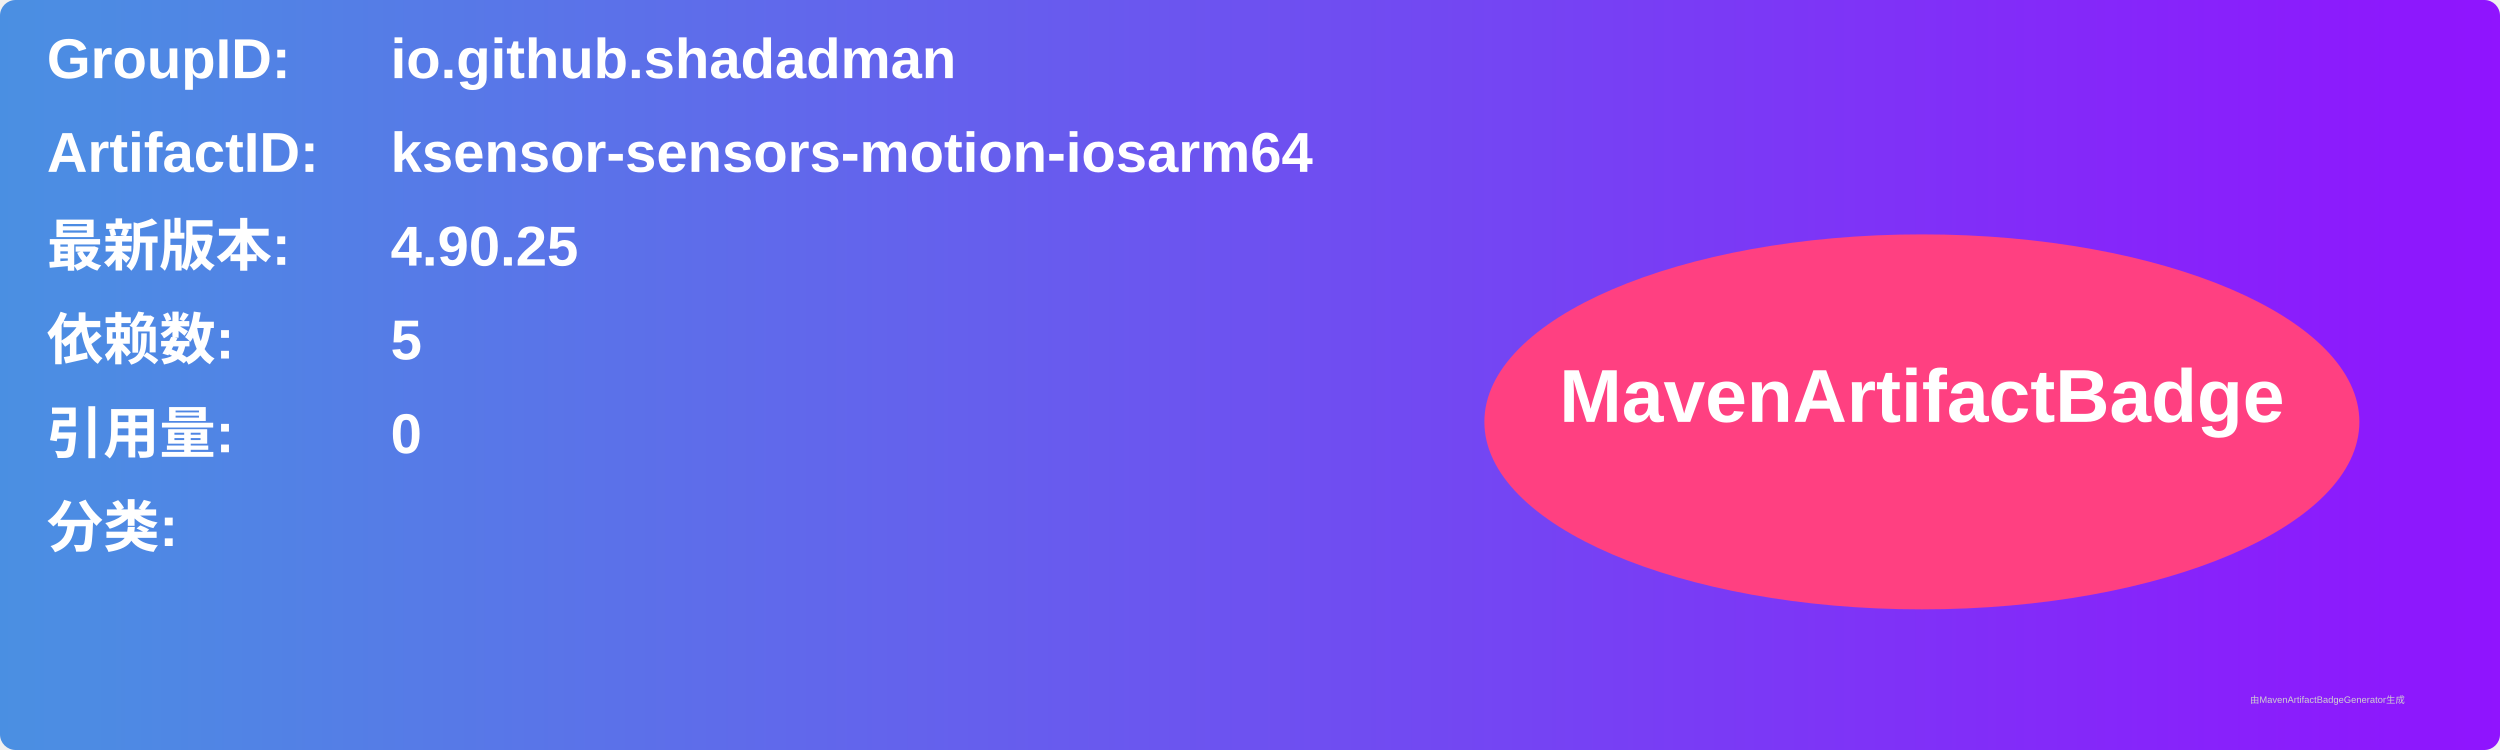
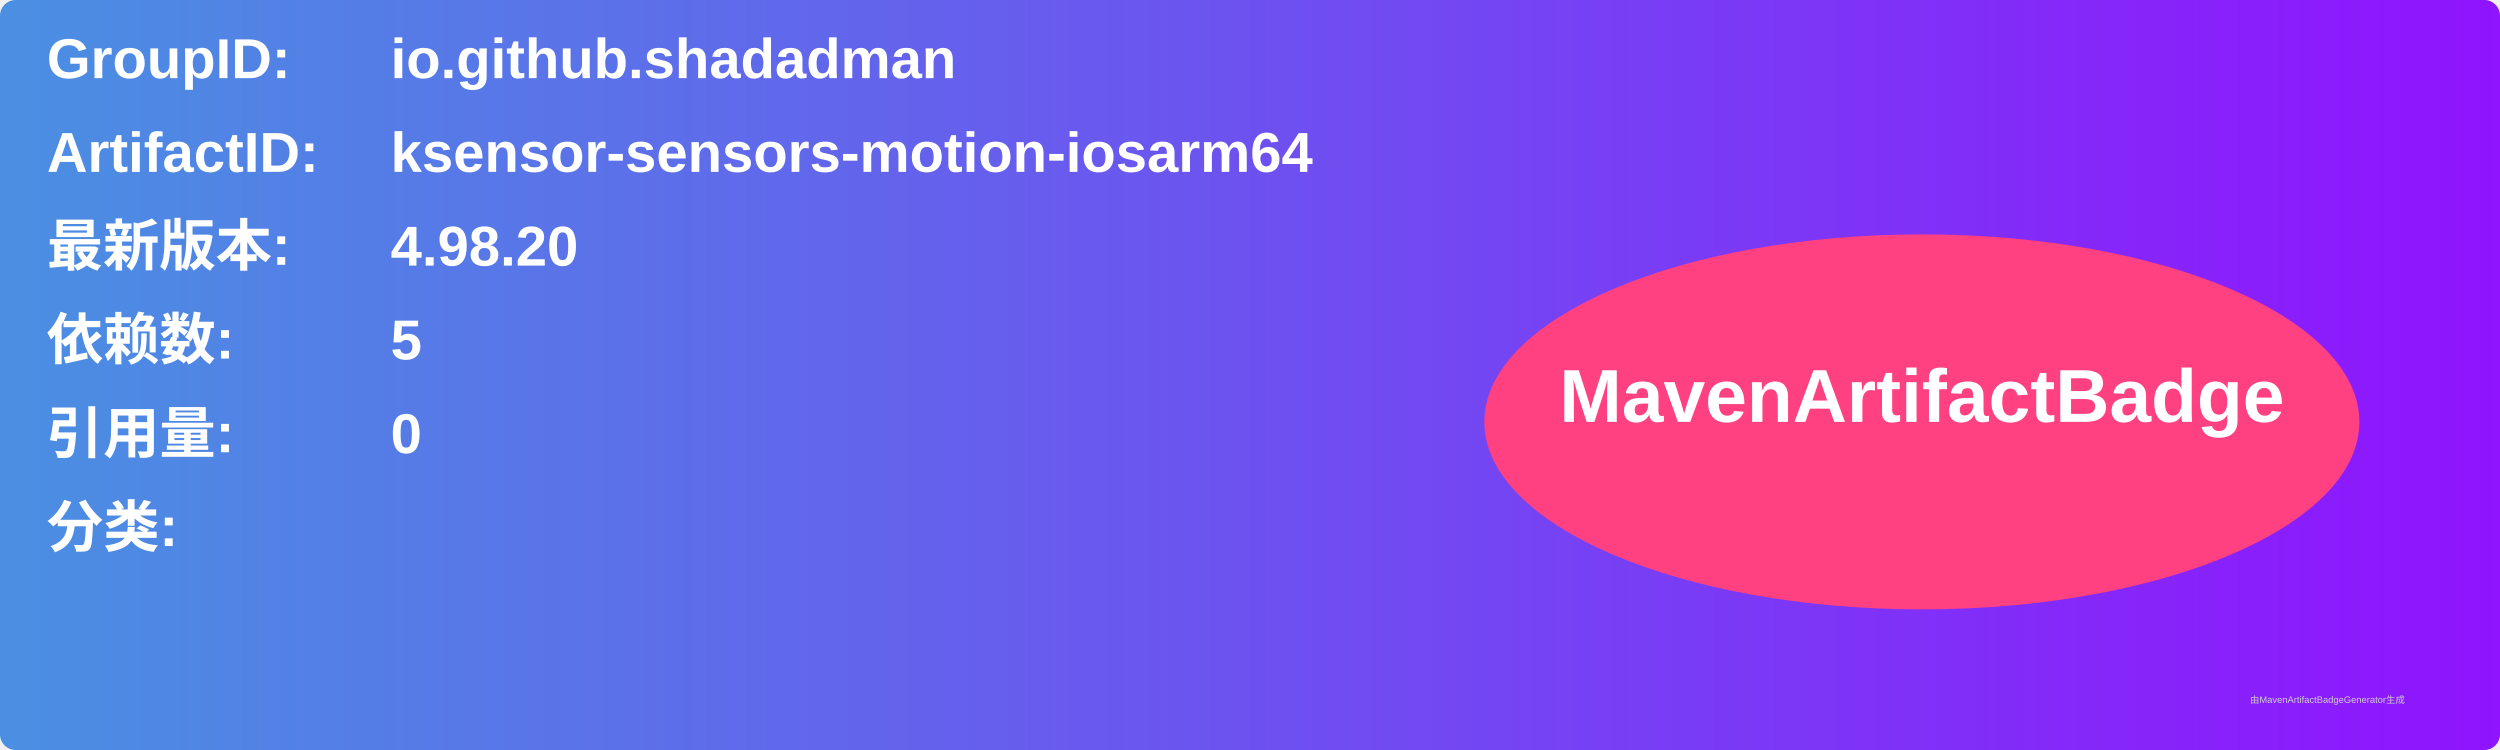
<svg xmlns="http://www.w3.org/2000/svg" width="800" height="240" viewBox="0 0 800 240">
  <linearGradient id="grad" x1="0%" y1="0%" x2="100%" y2="0%">
    <stop offset="0%" stop-color="#4a90e2" />
    <stop offset="100%" stop-color="#9013fe" />
  </linearGradient>
  <rect width="100%" height="100%" rx="5" ry="5" fill="url(#grad)" />
  <g transform="translate(15, 15)">
    <text x="0" y="10" font-family="Arial" font-size="18" fill="white" font-weight="bold" width="260">GroupID:</text>
    <text x="110" y="10" font-family="Arial" font-size="18" fill="white" font-weight="bold" width="460">io.github.shadadman</text>
    <text x="0" y="40" font-family="Arial" font-size="18" fill="white" font-weight="bold" width="260">ArtifactID:</text>
    <text x="110" y="40" font-family="Arial" font-size="18" fill="white" font-weight="bold" width="460">ksensor-sensors-motion-iosarm64</text>
    <text x="0" y="70" font-family="Arial" font-size="18" fill="white" font-weight="bold">最新版本:</text>
    <text x="110" y="70" font-family="Arial" font-size="18" fill="white" font-weight="bold">
-       <tspan font-weight="bold">4.90.25</tspan>
+       <tspan font-weight="bold">4.98.20</tspan>
    </text>
    <text x="0" y="100" font-family="Arial" font-size="18" fill="white" font-weight="bold">依赖数: </text>
    <text x="110" y="100" font-family="Arial" font-size="18" fill="white">
      <tspan font-weight="bold">5</tspan>
    </text>
    <text x="0" y="130" font-family="Arial" font-size="18" fill="white" font-weight="bold">引用量: </text>
    <text x="110" y="130" font-family="Arial" font-size="18" fill="white">
      <tspan font-weight="bold">0</tspan>
    </text>
    <text x="0" y="160" font-family="Arial" font-size="18" fill="white" font-weight="bold">分类:</text>
    <text x="10" y="190" font-family="Arial" font-size="10" fill="white">
      <tspan font-weight="bold" />
    </text>
    <ellipse cx="600" cy="120" rx="140" ry="60" fill="#ff4081" />
    <text x="600" y="120" text-anchor="middle" font-family="Arial" font-size="24" fill="white" font-weight="bold">MavenArtifactBadge</text>
  </g>
  <text x="720" y="225" font-family="Arial" font-size="3" fill="#d0d0d0">由MavenArtifactBadgeGenerator生成</text>
</svg>
